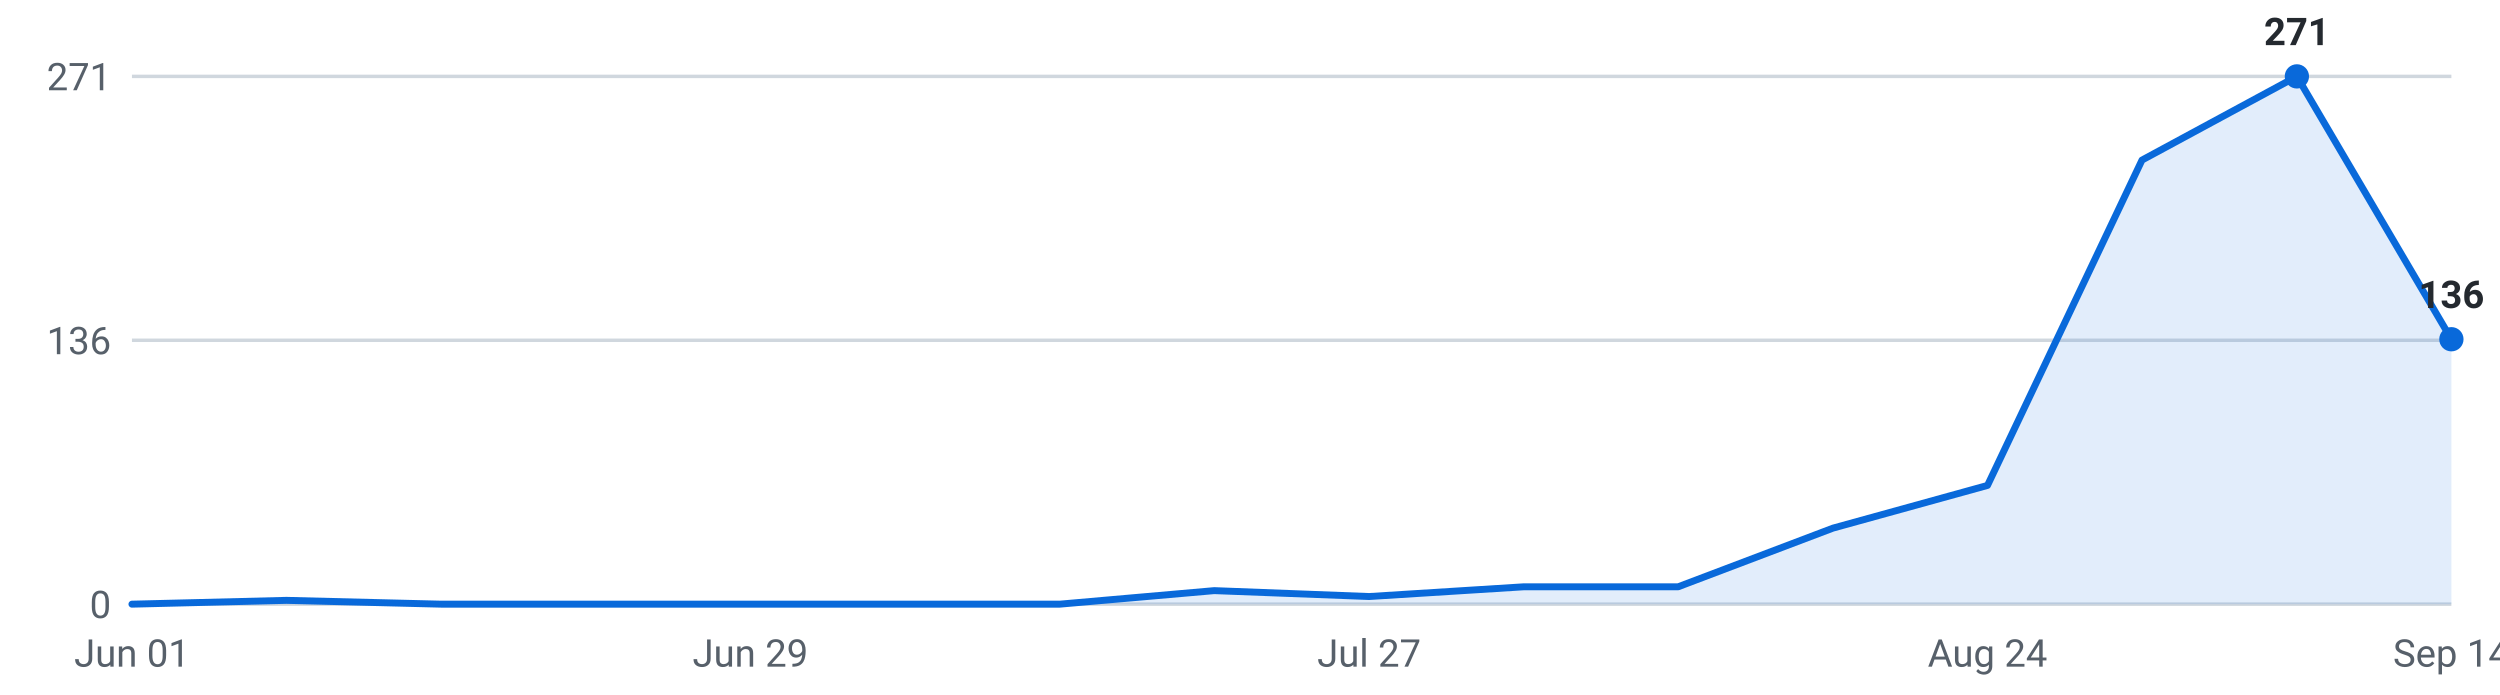
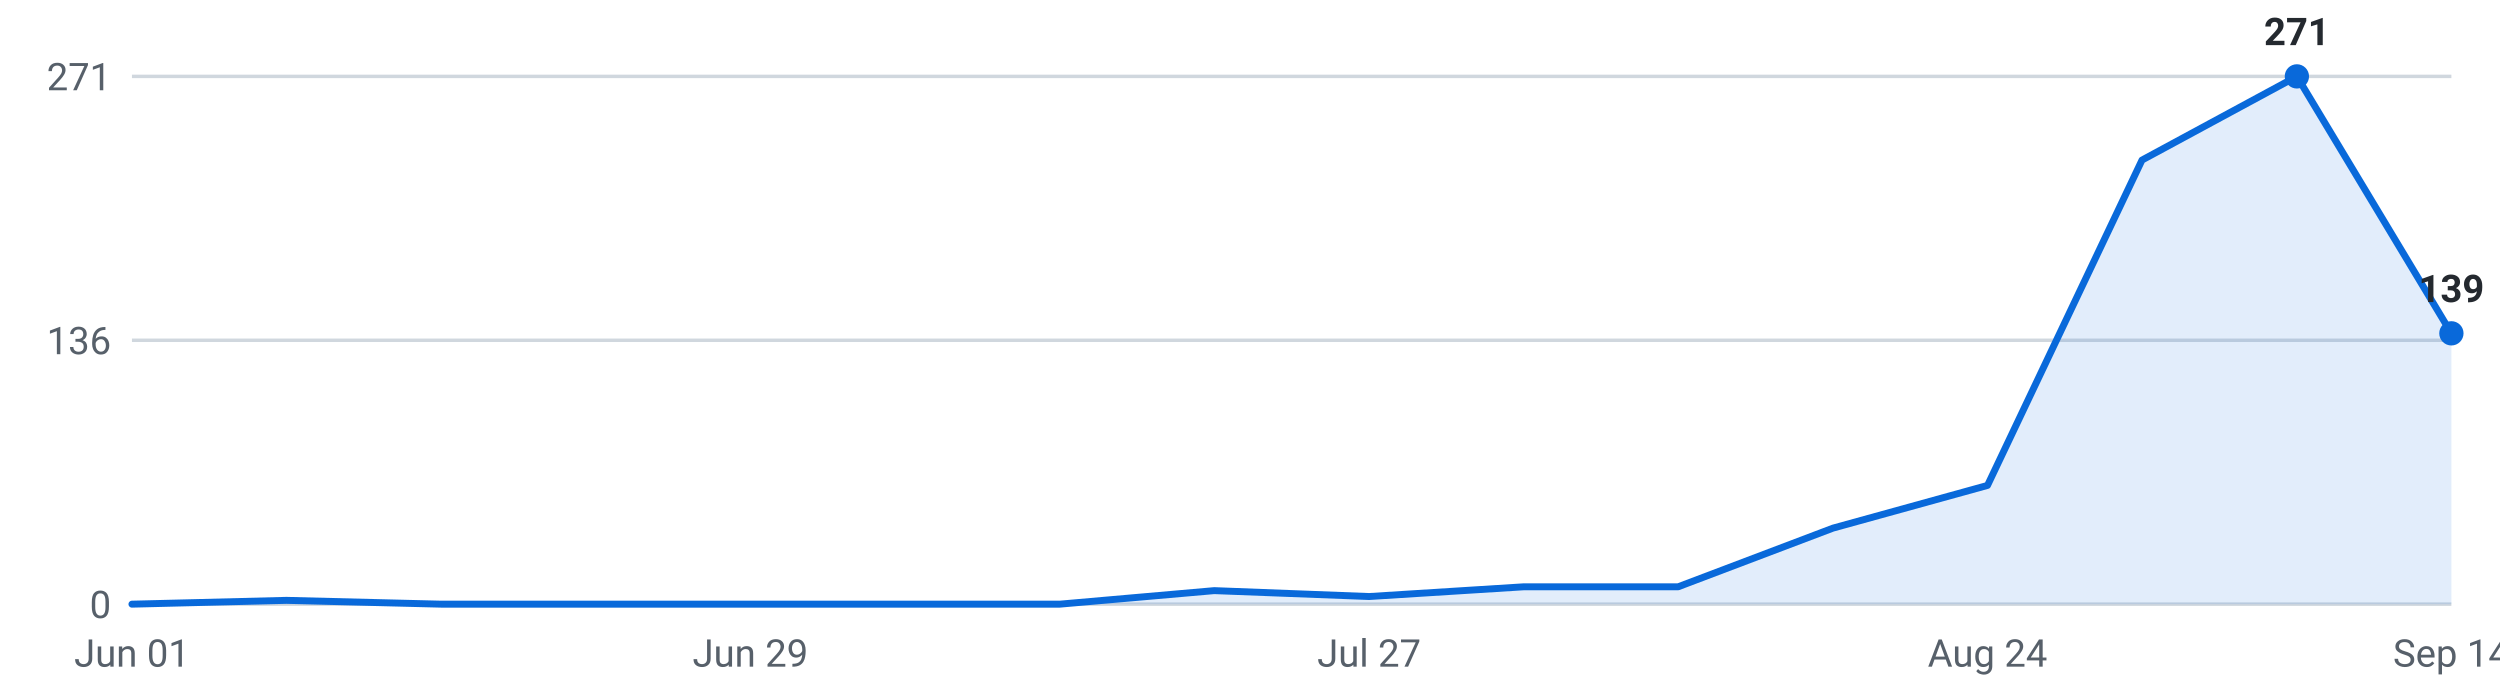
<svg xmlns="http://www.w3.org/2000/svg" viewBox="0 0 720 200" width="720" height="200" role="img" aria-label="Internships posted per week, last 16 weeks">
  <g font-family="-apple-system,Segoe UI,Roboto,sans-serif" font-size="11">
    <line x1="38" y1="174.0" x2="706" y2="174.0" stroke="#d0d7de" stroke-width="1" />
    <text x="32" y="178.0" text-anchor="end" fill="#57606a">0</text>
    <line x1="38" y1="98.0" x2="706" y2="98.0" stroke="#d0d7de" stroke-width="1" />
    <text x="32" y="102.0" text-anchor="end" fill="#57606a">136</text>
    <line x1="38" y1="22.0" x2="706" y2="22.0" stroke="#d0d7de" stroke-width="1" />
    <text x="32" y="26.0" text-anchor="end" fill="#57606a">271</text>
-     <path d="M38.0,174 L38.0,174.0 L82.5,172.9 L127.1,174.0 L171.6,174.0 L216.1,174.0 L260.7,174.0 L305.2,174.0 L349.7,170.1 L394.3,171.8 L438.8,169.0 L483.3,169.0 L527.9,152.1 L572.4,139.8 L616.9,46.1 L661.5,22.0 L706.0,97.7 L706.0,174 Z" fill="#0969da" fill-opacity="0.12" />
-     <polyline points="38.0,174.0 82.5,172.9 127.1,174.0 171.6,174.0 216.1,174.0 260.7,174.0 305.2,174.0 349.7,170.1 394.3,171.8 438.8,169.0 483.3,169.0 527.9,152.1 572.4,139.8 616.9,46.1 661.5,22.0 706.0,97.7" fill="none" stroke="#0969da" stroke-width="2" stroke-linejoin="round" stroke-linecap="round" />
+     <path d="M38.0,174 L38.0,174.0 L82.5,172.9 L127.1,174.0 L171.6,174.0 L216.1,174.0 L260.7,174.0 L305.2,174.0 L349.7,170.1 L394.3,171.8 L438.8,169.0 L483.3,169.0 L527.9,152.1 L572.4,139.8 L616.9,46.1 L661.5,22.0 L706.0,96.0 L706.0,174 Z" fill="#0969da" fill-opacity="0.12" />
+     <polyline points="38.0,174.0 82.5,172.9 127.1,174.0 171.6,174.0 216.1,174.0 260.7,174.0 305.2,174.0 349.7,170.1 394.3,171.8 438.8,169.0 483.3,169.0 527.9,152.1 572.4,139.8 616.9,46.1 661.5,22.0 706.0,96.0" fill="none" stroke="#0969da" stroke-width="2" stroke-linejoin="round" stroke-linecap="round" />
    <circle cx="661.5" cy="22.0" r="3.5" fill="#0969da" />
    <text x="661.5" y="13.0" text-anchor="middle" fill="#24292f" font-weight="600">271</text>
-     <circle cx="706.0" cy="97.7" r="3.5" fill="#0969da" />
-     <text x="706.0" y="88.7" text-anchor="middle" fill="#24292f" font-weight="600">136</text>
+     <circle cx="706.0" cy="96.0" r="3.5" fill="#0969da" />
+     <text x="706.0" y="87.0" text-anchor="middle" fill="#24292f" font-weight="600">139</text>
    <text x="38.0" y="192" text-anchor="middle" fill="#57606a">Jun 01</text>
    <text x="216.1" y="192" text-anchor="middle" fill="#57606a">Jun 29</text>
    <text x="394.3" y="192" text-anchor="middle" fill="#57606a">Jul 27</text>
    <text x="572.4" y="192" text-anchor="middle" fill="#57606a">Aug 24</text>
    <text x="706.0" y="192" text-anchor="middle" fill="#57606a">Sep 14</text>
  </g>
</svg>
